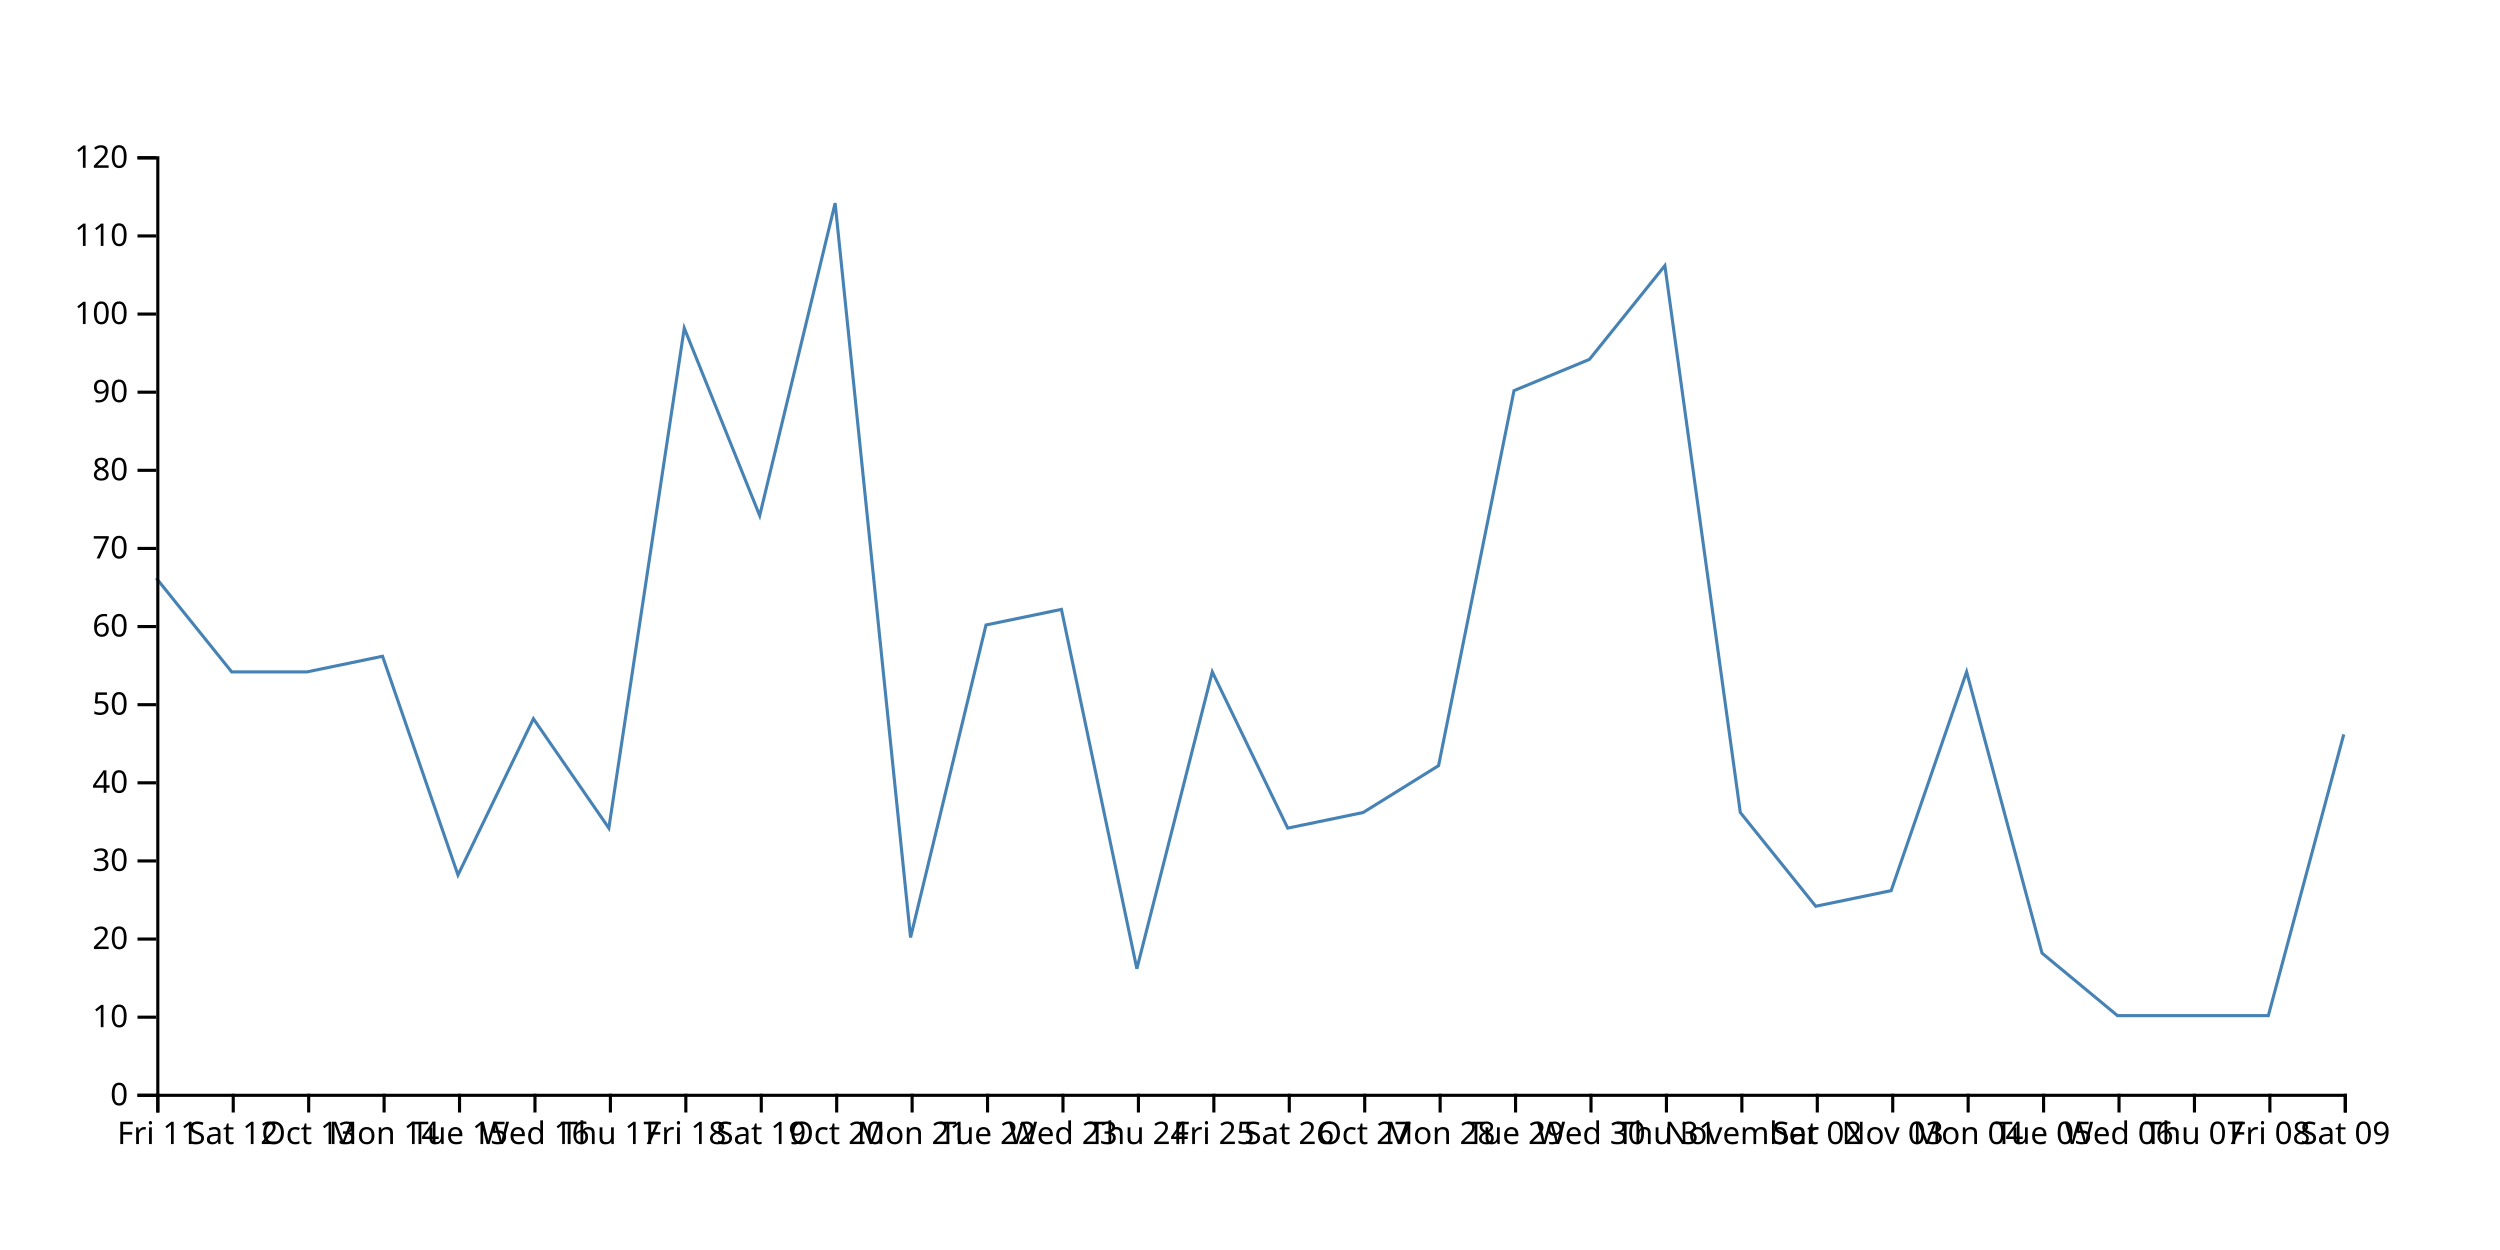
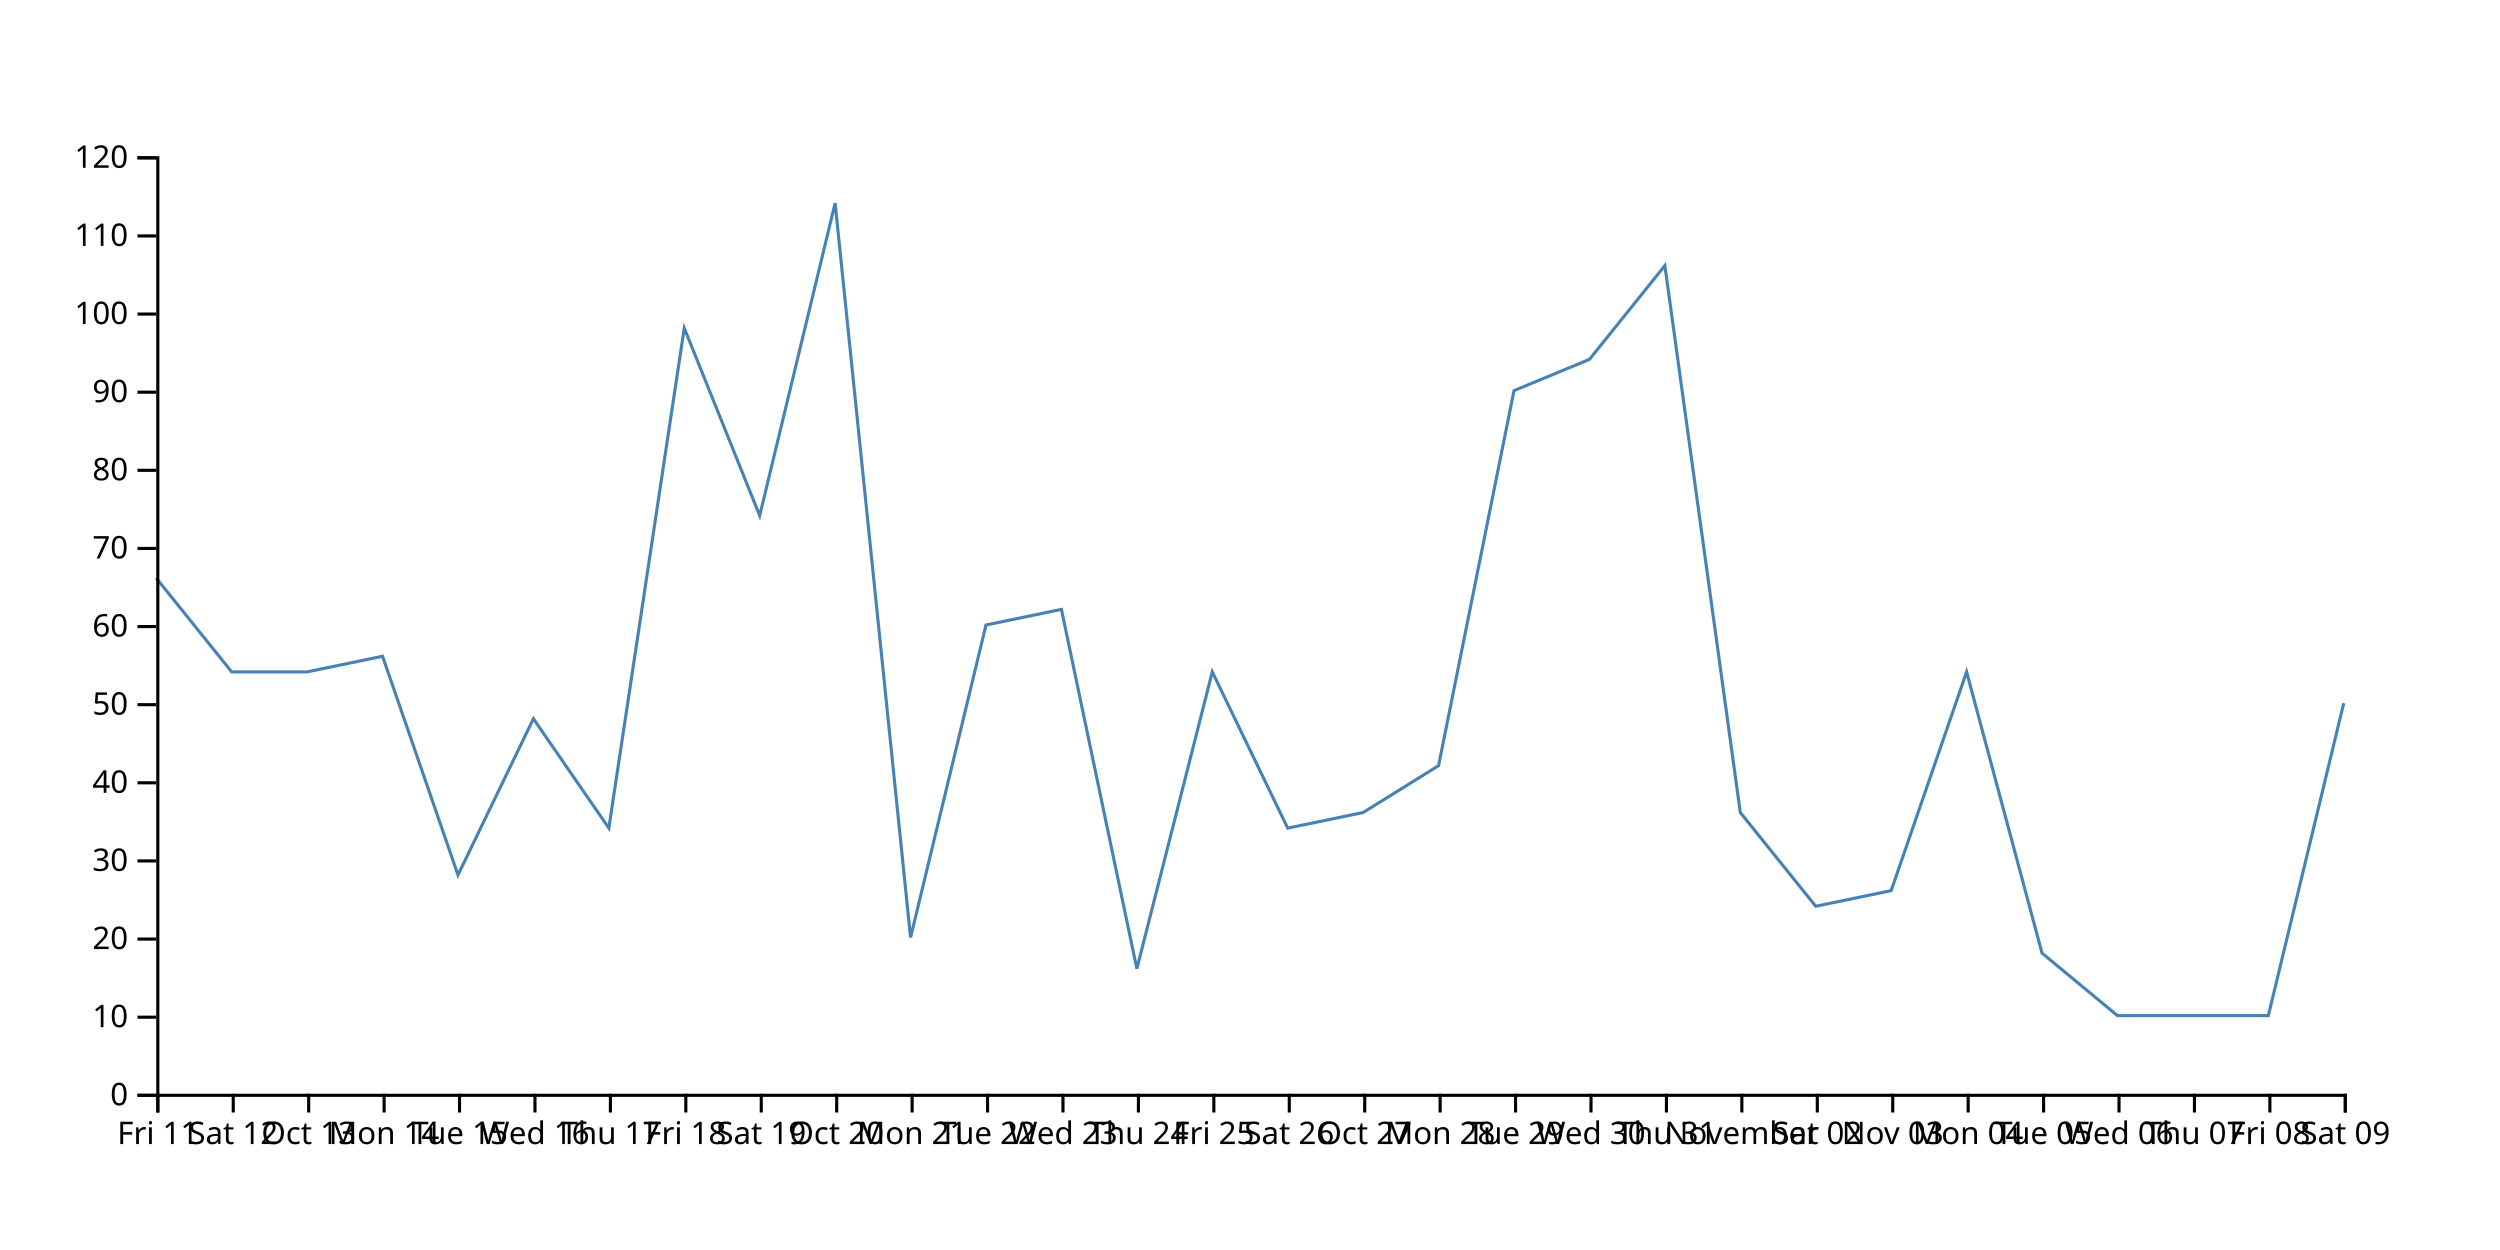
<svg xmlns="http://www.w3.org/2000/svg" width="800" height="400">
-   <path d="M750,235L725.862,325L701.724,325L677.586,325L653.448,305L629.31,215L605.172,285L581.034,290L556.897,260L532.759,85L508.621,115L484.483,125L460.345,245L436.207,260L412.069,265L387.931,215L363.793,310L339.655,195L315.517,200L291.379,300L267.241,65L243.103,165L218.966,105L194.828,265L170.69,230L146.552,280L122.414,210L98.276,215L74.138,215L50,185" fill="none" stroke="steelblue" />
+   <path d="M750,225L725.862,325L701.724,325L677.586,325L653.448,305L629.31,215L605.172,285L581.034,290L556.897,260L532.759,85L508.621,115L484.483,125L460.345,245L436.207,260L412.069,265L387.931,215L363.793,310L339.655,195L315.517,200L291.379,300L267.241,65L243.103,165L218.966,105L194.828,265L170.69,230L146.552,280L122.414,210L98.276,215L74.138,215L50,185" fill="none" stroke="steelblue" />
  <g transform="translate(0,350)" fill="none" font-size="10" font-family="sans-serif" text-anchor="middle">
    <path class="domain" stroke="currentColor" d="M50.5,6V0.5H750.5V6" />
    <g class="tick" opacity="1" transform="translate(50.5,0)">
      <line stroke="currentColor" y2="6" />
      <text fill="currentColor" y="9" dy="0.71em">Fri 11</text>
    </g>
    <g class="tick" opacity="1" transform="translate(74.63793,0)">
      <line stroke="currentColor" y2="6" />
      <text fill="currentColor" y="9" dy="0.71em">Sat 12</text>
    </g>
    <g class="tick" opacity="1" transform="translate(98.77586,0)">
      <line stroke="currentColor" y2="6" />
      <text fill="currentColor" y="9" dy="0.71em">Oct 13</text>
    </g>
    <g class="tick" opacity="1" transform="translate(122.9138,0)">
      <line stroke="currentColor" y2="6" />
      <text fill="currentColor" y="9" dy="0.71em">Mon 14</text>
    </g>
    <g class="tick" opacity="1" transform="translate(147.0517,0)">
      <line stroke="currentColor" y2="6" />
      <text fill="currentColor" y="9" dy="0.71em">Tue 15</text>
    </g>
    <g class="tick" opacity="1" transform="translate(171.1897,0)">
      <line stroke="currentColor" y2="6" />
      <text fill="currentColor" y="9" dy="0.71em">Wed 16</text>
    </g>
    <g class="tick" opacity="1" transform="translate(195.3276,0)">
      <line stroke="currentColor" y2="6" />
      <text fill="currentColor" y="9" dy="0.71em">Thu 17</text>
    </g>
    <g class="tick" opacity="1" transform="translate(219.4655,0)">
      <line stroke="currentColor" y2="6" />
      <text fill="currentColor" y="9" dy="0.71em">Fri 18</text>
    </g>
    <g class="tick" opacity="1" transform="translate(243.6034,0)">
      <line stroke="currentColor" y2="6" />
      <text fill="currentColor" y="9" dy="0.71em">Sat 19</text>
    </g>
    <g class="tick" opacity="1" transform="translate(267.7414,0)">
      <line stroke="currentColor" y2="6" />
      <text fill="currentColor" y="9" dy="0.71em">Oct 20</text>
    </g>
    <g class="tick" opacity="1" transform="translate(291.8793,0)">
      <line stroke="currentColor" y2="6" />
      <text fill="currentColor" y="9" dy="0.71em">Mon 21</text>
    </g>
    <g class="tick" opacity="1" transform="translate(316.0172,0)">
      <line stroke="currentColor" y2="6" />
      <text fill="currentColor" y="9" dy="0.71em">Tue 22</text>
    </g>
    <g class="tick" opacity="1" transform="translate(340.1552,0)">
      <line stroke="currentColor" y2="6" />
      <text fill="currentColor" y="9" dy="0.71em">Wed 23</text>
    </g>
    <g class="tick" opacity="1" transform="translate(364.2931,0)">
      <line stroke="currentColor" y2="6" />
      <text fill="currentColor" y="9" dy="0.71em">Thu 24</text>
    </g>
    <g class="tick" opacity="1" transform="translate(388.431,0)">
      <line stroke="currentColor" y2="6" />
      <text fill="currentColor" y="9" dy="0.71em">Fri 25</text>
    </g>
    <g class="tick" opacity="1" transform="translate(412.569,0)">
      <line stroke="currentColor" y2="6" />
      <text fill="currentColor" y="9" dy="0.71em">Sat 26</text>
    </g>
    <g class="tick" opacity="1" transform="translate(436.7069,0)">
      <line stroke="currentColor" y2="6" />
      <text fill="currentColor" y="9" dy="0.71em">Oct 27</text>
    </g>
    <g class="tick" opacity="1" transform="translate(460.8448,0)">
      <line stroke="currentColor" y2="6" />
      <text fill="currentColor" y="9" dy="0.71em">Mon 28</text>
    </g>
    <g class="tick" opacity="1" transform="translate(484.9828,0)">
      <line stroke="currentColor" y2="6" />
      <text fill="currentColor" y="9" dy="0.71em">Tue 29</text>
    </g>
    <g class="tick" opacity="1" transform="translate(509.1207,0)">
      <line stroke="currentColor" y2="6" />
      <text fill="currentColor" y="9" dy="0.71em">Wed 30</text>
    </g>
    <g class="tick" opacity="1" transform="translate(533.2586,0)">
      <line stroke="currentColor" y2="6" />
      <text fill="currentColor" y="9" dy="0.71em">Thu 31</text>
    </g>
    <g class="tick" opacity="1" transform="translate(557.3966,0)">
      <line stroke="currentColor" y2="6" />
      <text fill="currentColor" y="9" dy="0.71em">November</text>
    </g>
    <g class="tick" opacity="1" transform="translate(581.5345,0)">
      <line stroke="currentColor" y2="6" />
      <text fill="currentColor" y="9" dy="0.71em">Sat 02</text>
    </g>
    <g class="tick" opacity="1" transform="translate(605.6724,0)">
      <line stroke="currentColor" y2="6" />
      <text fill="currentColor" y="9" dy="0.71em">Nov 03</text>
    </g>
    <g class="tick" opacity="1" transform="translate(629.8103,0)">
      <line stroke="currentColor" y2="6" />
      <text fill="currentColor" y="9" dy="0.71em">Mon 04</text>
    </g>
    <g class="tick" opacity="1" transform="translate(653.9483,0)">
      <line stroke="currentColor" y2="6" />
      <text fill="currentColor" y="9" dy="0.71em">Tue 05</text>
    </g>
    <g class="tick" opacity="1" transform="translate(678.0862,0)">
      <line stroke="currentColor" y2="6" />
      <text fill="currentColor" y="9" dy="0.71em">Wed 06</text>
    </g>
    <g class="tick" opacity="1" transform="translate(702.2241,0)">
      <line stroke="currentColor" y2="6" />
      <text fill="currentColor" y="9" dy="0.71em">Thu 07</text>
    </g>
    <g class="tick" opacity="1" transform="translate(726.3621,0)">
      <line stroke="currentColor" y2="6" />
      <text fill="currentColor" y="9" dy="0.71em">Fri 08</text>
    </g>
    <g class="tick" opacity="1" transform="translate(750.5,0)">
      <line stroke="currentColor" y2="6" />
      <text fill="currentColor" y="9" dy="0.71em">Sat 09</text>
    </g>
  </g>
  <g transform="translate(50,0)" fill="none" font-size="10" font-family="sans-serif" text-anchor="end">
    <path class="domain" stroke="currentColor" d="M-6,350.5H0.5V50.5H-6" />
    <g class="tick" opacity="1" transform="translate(0,350.5)">
      <line stroke="currentColor" x2="-6" />
      <text fill="currentColor" x="-9" dy="0.32em">0</text>
    </g>
    <g class="tick" opacity="1" transform="translate(0,325.5)">
      <line stroke="currentColor" x2="-6" />
      <text fill="currentColor" x="-9" dy="0.32em">10</text>
    </g>
    <g class="tick" opacity="1" transform="translate(0,300.5)">
      <line stroke="currentColor" x2="-6" />
      <text fill="currentColor" x="-9" dy="0.32em">20</text>
    </g>
    <g class="tick" opacity="1" transform="translate(0,275.5)">
      <line stroke="currentColor" x2="-6" />
      <text fill="currentColor" x="-9" dy="0.32em">30</text>
    </g>
    <g class="tick" opacity="1" transform="translate(0,250.5)">
      <line stroke="currentColor" x2="-6" />
      <text fill="currentColor" x="-9" dy="0.32em">40</text>
    </g>
    <g class="tick" opacity="1" transform="translate(0,225.5)">
      <line stroke="currentColor" x2="-6" />
      <text fill="currentColor" x="-9" dy="0.32em">50</text>
    </g>
    <g class="tick" opacity="1" transform="translate(0,200.5)">
      <line stroke="currentColor" x2="-6" />
      <text fill="currentColor" x="-9" dy="0.32em">60</text>
    </g>
    <g class="tick" opacity="1" transform="translate(0,175.5)">
      <line stroke="currentColor" x2="-6" />
      <text fill="currentColor" x="-9" dy="0.32em">70</text>
    </g>
    <g class="tick" opacity="1" transform="translate(0,150.5)">
      <line stroke="currentColor" x2="-6" />
      <text fill="currentColor" x="-9" dy="0.32em">80</text>
    </g>
    <g class="tick" opacity="1" transform="translate(0,125.5)">
      <line stroke="currentColor" x2="-6" />
      <text fill="currentColor" x="-9" dy="0.32em">90</text>
    </g>
    <g class="tick" opacity="1" transform="translate(0,100.5)">
      <line stroke="currentColor" x2="-6" />
      <text fill="currentColor" x="-9" dy="0.32em">100</text>
    </g>
    <g class="tick" opacity="1" transform="translate(0,75.5)">
      <line stroke="currentColor" x2="-6" />
      <text fill="currentColor" x="-9" dy="0.32em">110</text>
    </g>
    <g class="tick" opacity="1" transform="translate(0,50.5)">
      <line stroke="currentColor" x2="-6" />
      <text fill="currentColor" x="-9" dy="0.32em">120</text>
    </g>
  </g>
</svg>
